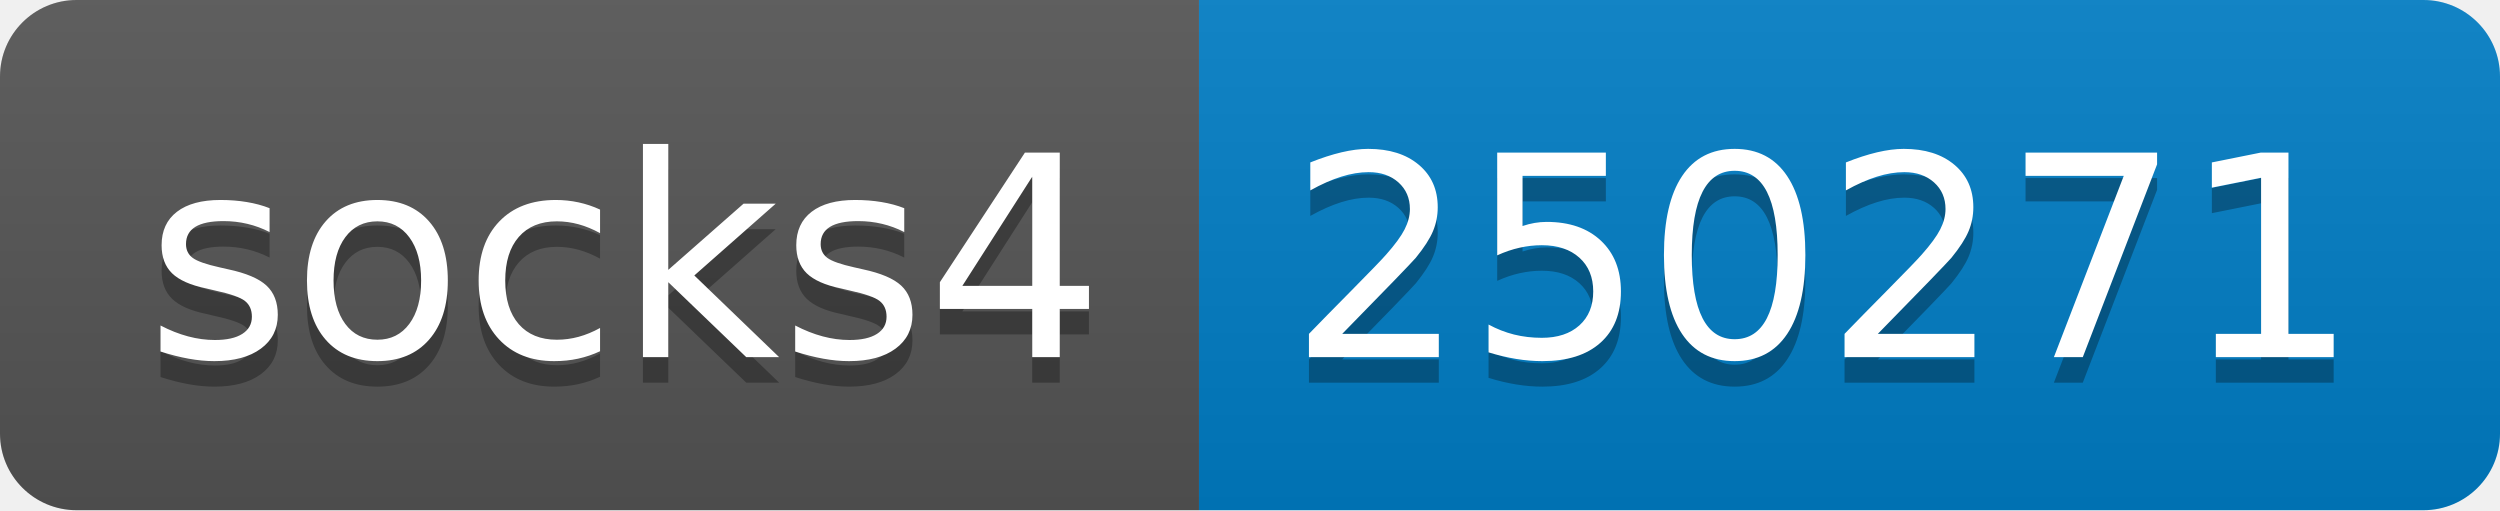
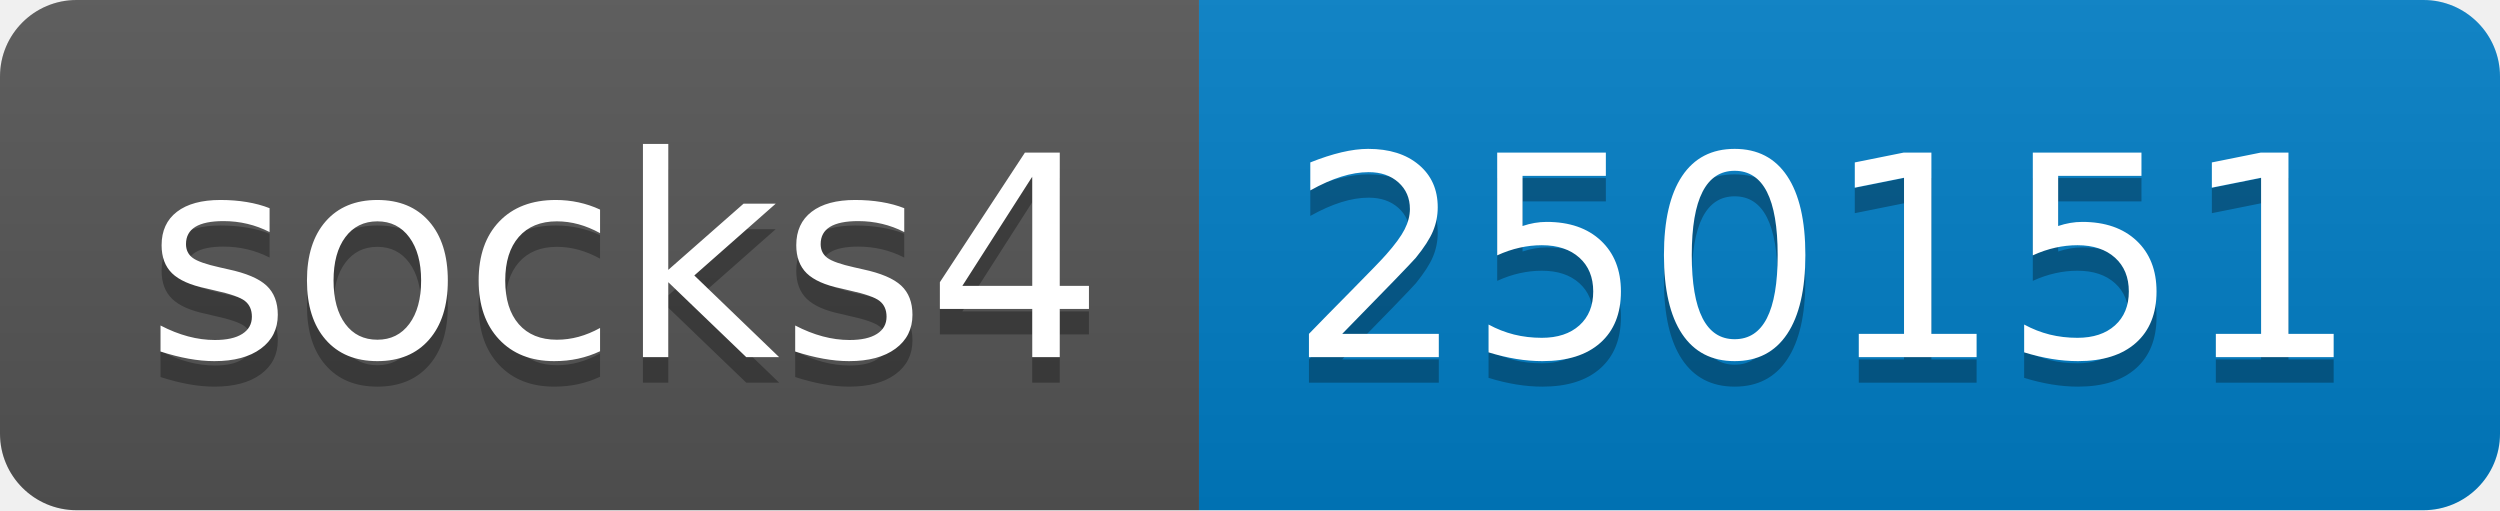
- <svg xmlns="http://www.w3.org/2000/svg" width="98" height="20" role="img" aria-label="socks4: 250271">
+ <svg xmlns="http://www.w3.org/2000/svg" width="98" height="20" role="img" aria-label="socks4: 250151">
  <linearGradient id="s" x2="0" y2="100%">
    <stop offset="0" stop-color="#bbb" stop-opacity=".1" />
    <stop offset="1" stop-opacity=".1" />
  </linearGradient>
  <clipPath id="r">
    <rect width="98" height="20" rx="3" fill="#fff" />
  </clipPath>
  <g clip-path="url(#r)">
    <rect width="47" height="20" fill="#555" />
    <rect x="47" width="51" height="20" fill="#007ec6" />
    <rect width="98" height="20" fill="url(#s)" />
  </g>
  <g fill="#fff" text-anchor="middle" font-family="Verdana,Geneva,DejaVu Sans,sans-serif" text-rendering="geometricPrecision" font-size="110">
    <text aria-hidden="true" x="245" y="150" fill="#010101" fill-opacity=".3" transform="scale(.1)" textLength="370">socks4</text>
    <text x="245" y="140" transform="scale(.1)" fill="#fff" textLength="370">socks4</text>
-     <text aria-hidden="true" x="715" y="150" fill="#010101" fill-opacity=".3" transform="scale(.1)" textLength="410">250271</text>
-     <text x="715" y="140" transform="scale(.1)" fill="#fff" textLength="410">250271</text>
+     <text aria-hidden="true" x="715" y="150" fill="#010101" fill-opacity=".3" transform="scale(.1)" textLength="410">250151</text>
+     <text x="715" y="140" transform="scale(.1)" fill="#fff" textLength="410">250151</text>
  </g>
</svg>
